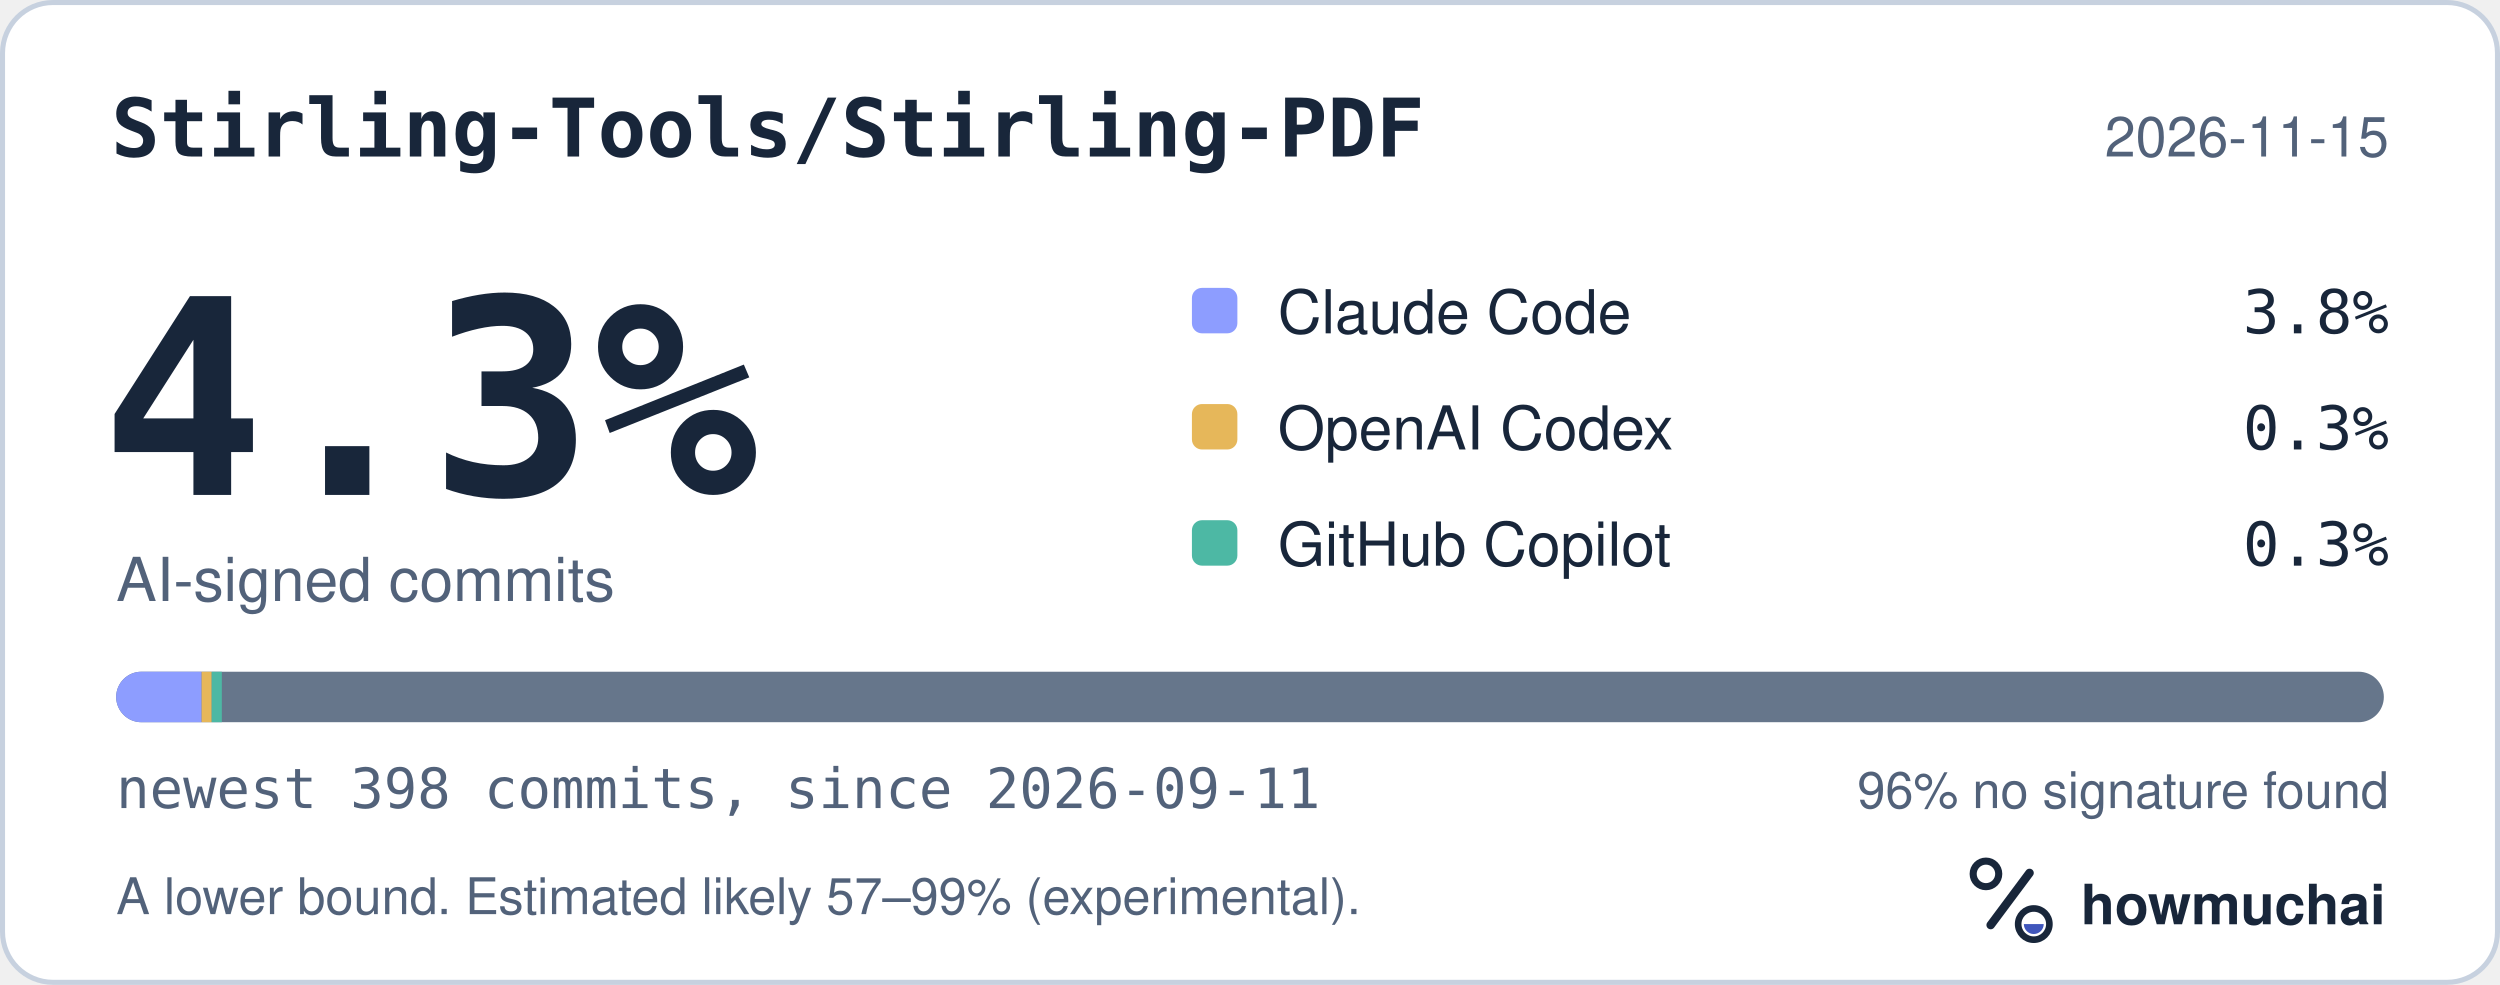
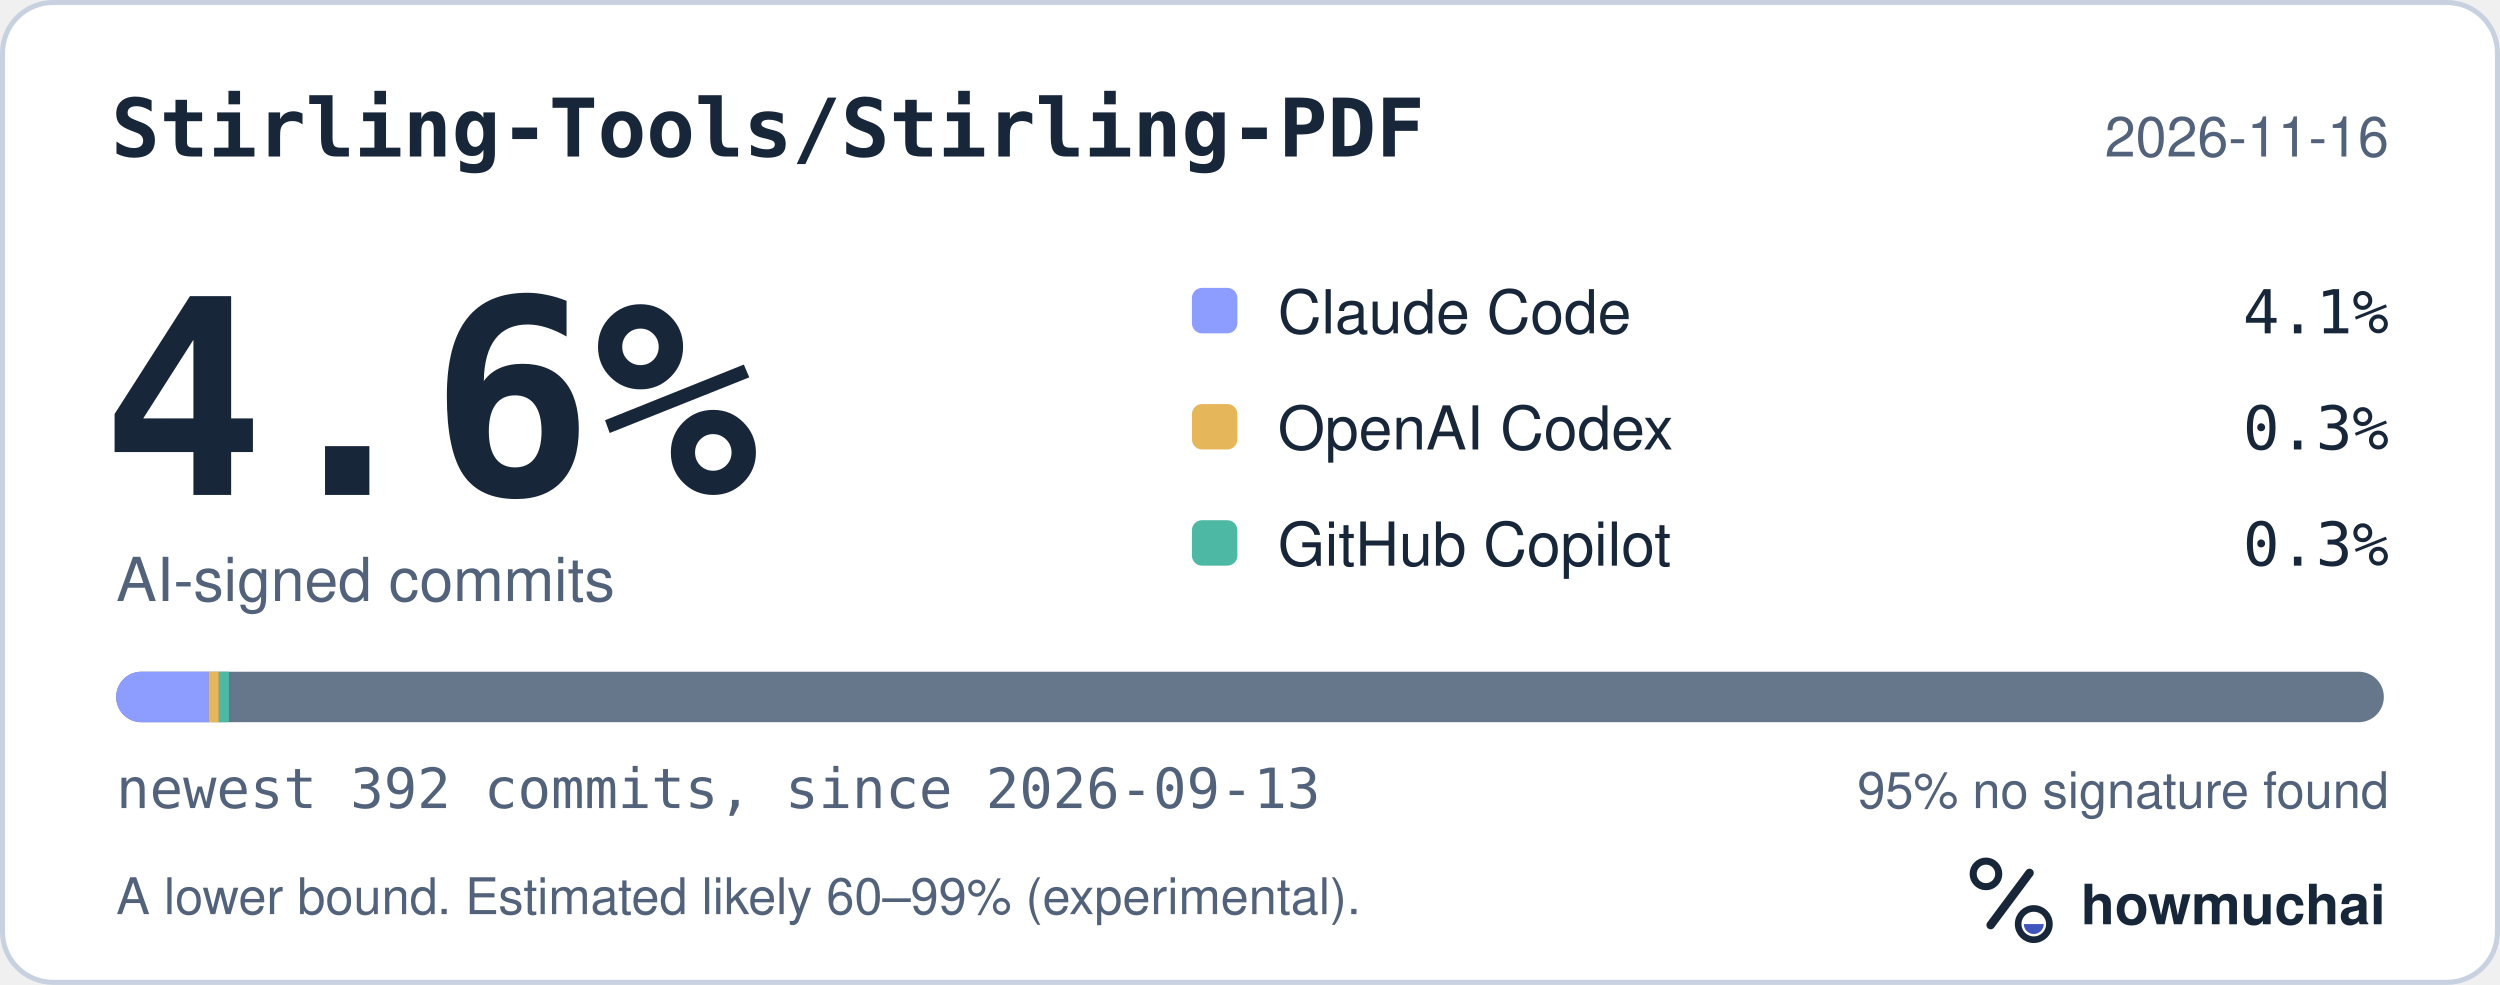
<svg xmlns="http://www.w3.org/2000/svg" width="495" height="195" viewBox="0 0 495 195" role="img" aria-labelledby="hm-t hm-d">
  <rect x="0.5" y="0.5" width="494" height="194" rx="10" fill="#FFFFFF" stroke="#C7D1DF" />
  <text x="22" y="31" fill="#18263A" font-family="ui-monospace, SF Mono, Menlo, Consolas, IBM Plex Mono, monospace" font-size="16" font-weight="600">Stirling-Tools/Stirling-PDF</text>
-   <text x="473" y="31" fill="#52627A" font-family="-apple-system, BlinkMacSystemFont, Segoe UI, Helvetica, Arial, Fira Sans, sans-serif" font-size="11" text-anchor="end">2026-11-15</text>
-   <text x="20" y="98" fill="#18263A" font-family="ui-monospace, SF Mono, Menlo, Consolas, IBM Plex Mono, monospace" font-size="54" font-weight="700">4.3%</text>
+   <text x="473" y="31" fill="#52627A" font-family="-apple-system, BlinkMacSystemFont, Segoe UI, Helvetica, Arial, Fira Sans, sans-serif" font-size="11" text-anchor="end">2026-11-16</text>
+   <text x="20" y="98" fill="#18263A" font-family="ui-monospace, SF Mono, Menlo, Consolas, IBM Plex Mono, monospace" font-size="54" font-weight="700">4.6%</text>
  <text x="23" y="119" fill="#52627A" font-family="-apple-system, BlinkMacSystemFont, Segoe UI, Helvetica, Arial, Fira Sans, sans-serif" font-size="12">AI-signed commits</text>
  <rect x="236" y="57" width="9" height="9" rx="2" fill="#8D9DFF" />
  <text x="253" y="66" fill="#18263A" font-family="-apple-system, BlinkMacSystemFont, Segoe UI, Helvetica, Arial, Fira Sans, sans-serif" font-size="12">Claude Code</text>
-   <text x="473" y="66" fill="#18263A" font-family="ui-monospace, SF Mono, Menlo, Consolas, IBM Plex Mono, monospace" font-size="12" text-anchor="end">3.8%</text>
+   <text x="473" y="66" fill="#18263A" font-family="ui-monospace, SF Mono, Menlo, Consolas, IBM Plex Mono, monospace" font-size="12" text-anchor="end">4.1%</text>
  <rect x="236" y="80" width="9" height="9" rx="2" fill="#E6B75A" />
  <text x="253" y="89" fill="#18263A" font-family="-apple-system, BlinkMacSystemFont, Segoe UI, Helvetica, Arial, Fira Sans, sans-serif" font-size="12">OpenAI Codex</text>
  <text x="473" y="89" fill="#18263A" font-family="ui-monospace, SF Mono, Menlo, Consolas, IBM Plex Mono, monospace" font-size="12" text-anchor="end">0.3%</text>
  <rect x="236" y="103" width="9" height="9" rx="2" fill="#4DB8A4" />
  <text x="253" y="112" fill="#18263A" font-family="-apple-system, BlinkMacSystemFont, Segoe UI, Helvetica, Arial, Fira Sans, sans-serif" font-size="12">GitHub Copilot</text>
  <text x="473" y="112" fill="#18263A" font-family="ui-monospace, SF Mono, Menlo, Consolas, IBM Plex Mono, monospace" font-size="12" text-anchor="end">0.3%</text>
  <defs>
    <clipPath id="hm-bar">
      <rect x="23" y="133" width="449" height="10" rx="5" />
    </clipPath>
  </defs>
  <rect x="23" y="133" width="449" height="10" rx="5" fill="#66768B" />
  <g clip-path="url(#hm-bar)">
-     <rect x="23.00" y="133" width="16.92" height="10" fill="#8D9DFF" />
-     <rect x="39.92" y="133" width="2.00" height="10" fill="#E6B75A" />
-     <rect x="41.92" y="133" width="2.00" height="10" fill="#4DB8A4" />
+     <rect x="23.00" y="133" width="18.33" height="10" fill="#8D9DFF" />
+     <rect x="41.33" y="133" width="2.00" height="10" fill="#E6B75A" />
+     <rect x="43.33" y="133" width="2.00" height="10" fill="#4DB8A4" />
  </g>
-   <text x="23" y="160" fill="#52627A" font-family="ui-monospace, SF Mono, Menlo, Consolas, IBM Plex Mono, monospace" font-size="11">newest 398 commits, since 2026-09-11</text>
-   <text x="473" y="160" fill="#52627A" font-family="-apple-system, BlinkMacSystemFont, Segoe UI, Helvetica, Arial, Fira Sans, sans-serif" font-size="10" text-anchor="end">96% no signature found</text>
-   <text x="23" y="181" fill="#52627A" font-family="-apple-system, BlinkMacSystemFont, Segoe UI, Helvetica, Arial, Fira Sans, sans-serif" font-size="10">A lower bound. Estimated likely 57–99% (experimental).</text>
+   <text x="23" y="160" fill="#52627A" font-family="ui-monospace, SF Mono, Menlo, Consolas, IBM Plex Mono, monospace" font-size="11">newest 392 commits, since 2026-09-13</text>
+   <text x="473" y="160" fill="#52627A" font-family="-apple-system, BlinkMacSystemFont, Segoe UI, Helvetica, Arial, Fira Sans, sans-serif" font-size="10" text-anchor="end">95% no signature found</text>
+   <text x="23" y="181" fill="#52627A" font-family="-apple-system, BlinkMacSystemFont, Segoe UI, Helvetica, Arial, Fira Sans, sans-serif" font-size="10">A lower bound. Estimated likely 60–99% (experimental).</text>
  <g transform="translate(386 166) scale(0.046875)">
    <circle cx="154" cy="150" r="54" fill="none" stroke="#18263A" stroke-width="30" />
    <path d="M174 366 338 146" fill="none" stroke="#18263A" stroke-width="36" stroke-linecap="round" />
    <circle cx="356" cy="362" r="66" fill="none" stroke="#18263A" stroke-width="28" />
    <path d="M314 362a42 42 0 0 0 84 0Z" fill="#4056BC" />
  </g>
  <text x="412" y="183" fill="#18263A" font-family="-apple-system, BlinkMacSystemFont, Segoe UI, Helvetica, Arial, Fira Sans, sans-serif" font-size="11" font-weight="650">howmuchai</text>
</svg>
